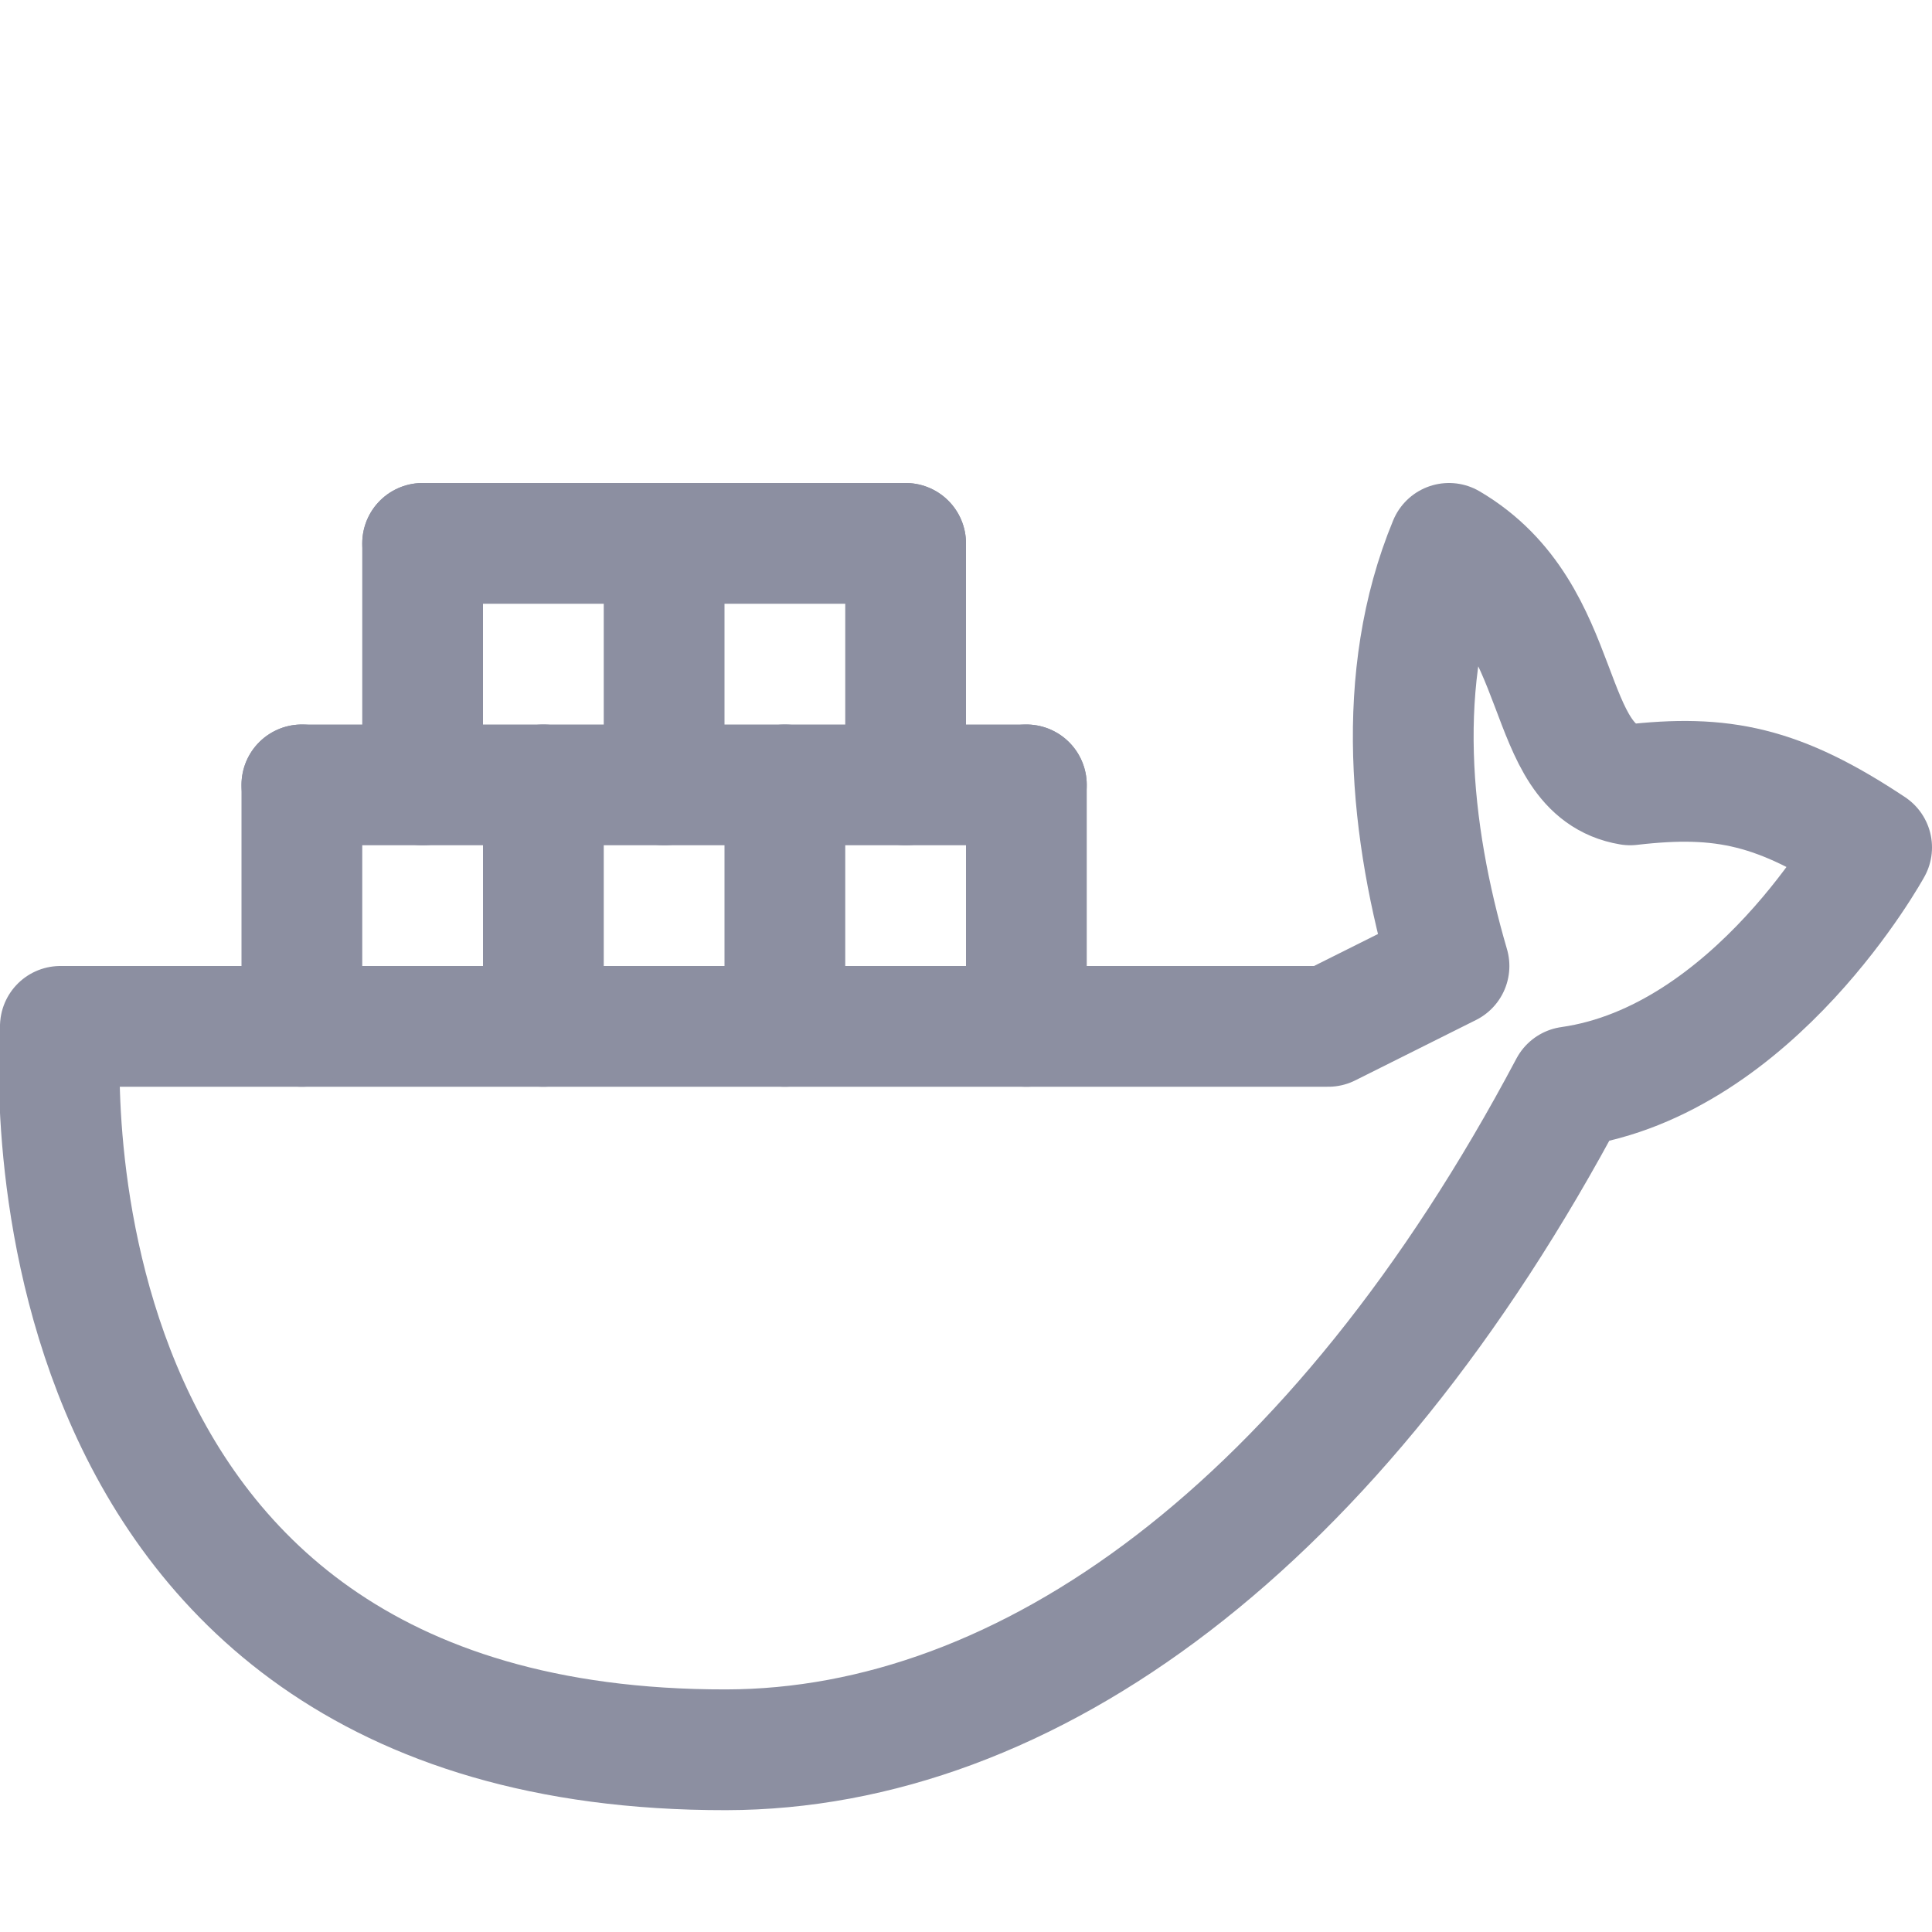
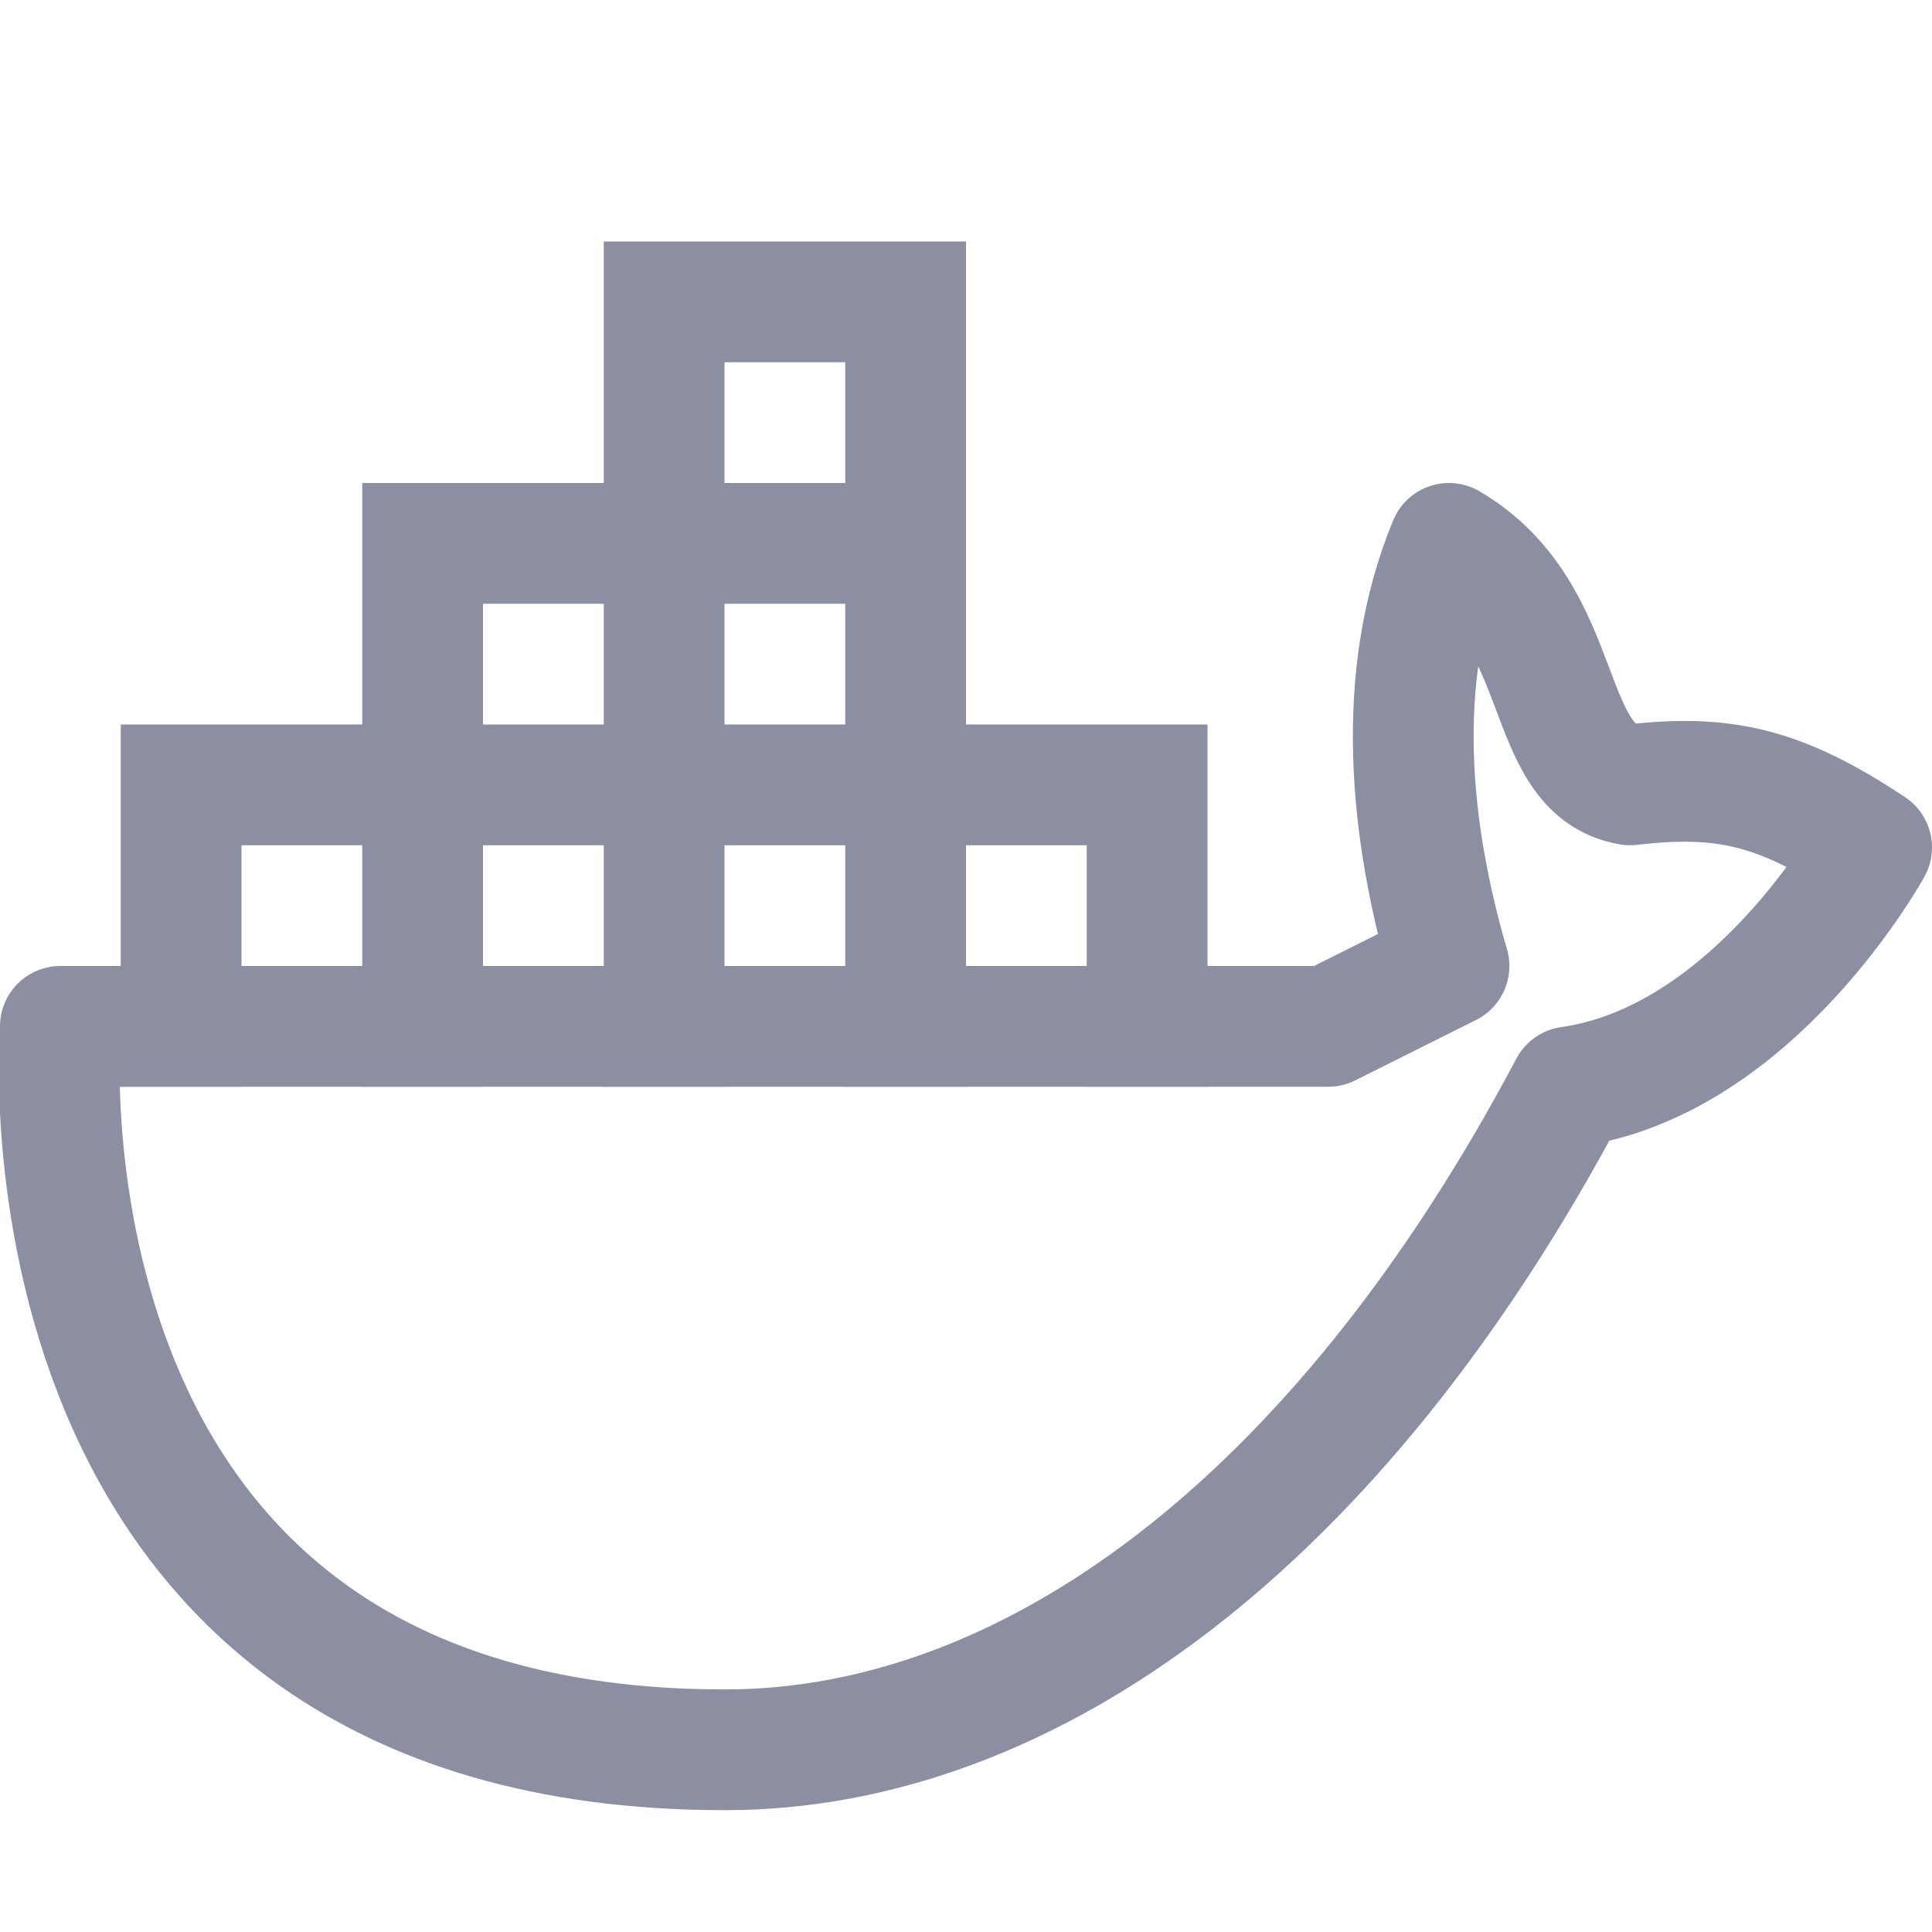
<svg xmlns="http://www.w3.org/2000/svg" width="16px" height="16px" viewBox="0 0 16 16" version="1.1">
-   <g id="docker_ignore" stroke="none" stroke-width="1" fill="none" fill-rule="evenodd" stroke-linecap="round" stroke-linejoin="round">
+   <g id="docker_ignore" stroke="none" stroke-width="1" fill="none" fill-rule="evenodd">
    <g id="docker" stroke="#8C8FA1">
-       <path d="M0.5,8.5 L11,8.5 L12,8 C11.676,6.892 11.54,5.609 12,4.5 C13.008,5.093 12.751,6.375 13.5,6.5 C14.266,6.411 14.734,6.509 15.5,7.018 C15.5,7.018 14.531,8.784 13,9.001 C11.069,12.643 8.5,14.487 6.014,14.491 C9.31633089e-05,14.5 0.5,8.5 0.5,8.5 Z" id="Path" />
-       <line x1="2.5" y1="6.5" x2="8.5" y2="6.5" id="Line" />
-       <line x1="4.5" y1="8.5" x2="4.5" y2="6.5" id="Line-2" />
-       <line x1="6.5" y1="8.5" x2="6.5" y2="6.5" id="Line-3" />
-       <line x1="8.5" y1="8.5" x2="8.5" y2="6.5" id="Line-4" />
-       <line x1="2.5" y1="8.5" x2="2.5" y2="6.5" id="Line-6" />
-       <line x1="3.5" y1="6.5" x2="3.5" y2="4.5" id="Line-5" />
-       <line x1="5.5" y1="6.5" x2="5.5" y2="4.5" id="Line-7" />
-       <line x1="7.5" y1="6.5" x2="7.5" y2="4.5" id="Line-8" />
-       <line x1="3.5" y1="4.5" x2="7.5" y2="4.5" id="Line-9" />
+       <path d="M0.5,8.5 L11,8.5 L12,8 C11.676,6.892 11.54,5.609 12,4.5 C13.008,5.093 12.751,6.375 13.5,6.5 C14.266,6.411 14.734,6.509 15.5,7.018 C15.5,7.018 14.531,8.784 13,9.001 C11.069,12.643 8.5,14.487 6.014,14.491 C9.31633089e-05,14.5 0.5,8.5 0.5,8.5 Z" id="Path" stroke-linecap="round" stroke-linejoin="round" />
+       <path d="M1.5,9 L1.5,6 M1,6.5 L10,6.5 M3.5,9 L3.5,4 M3,4.5 L8,4.5 M5,2.5 L8,2.5 M5.5,9 L5.5,2 M7.5,9 L7.5,2 M9.5,9 L9.5,6" id="Combined-Shape" />
    </g>
  </g>
</svg>
